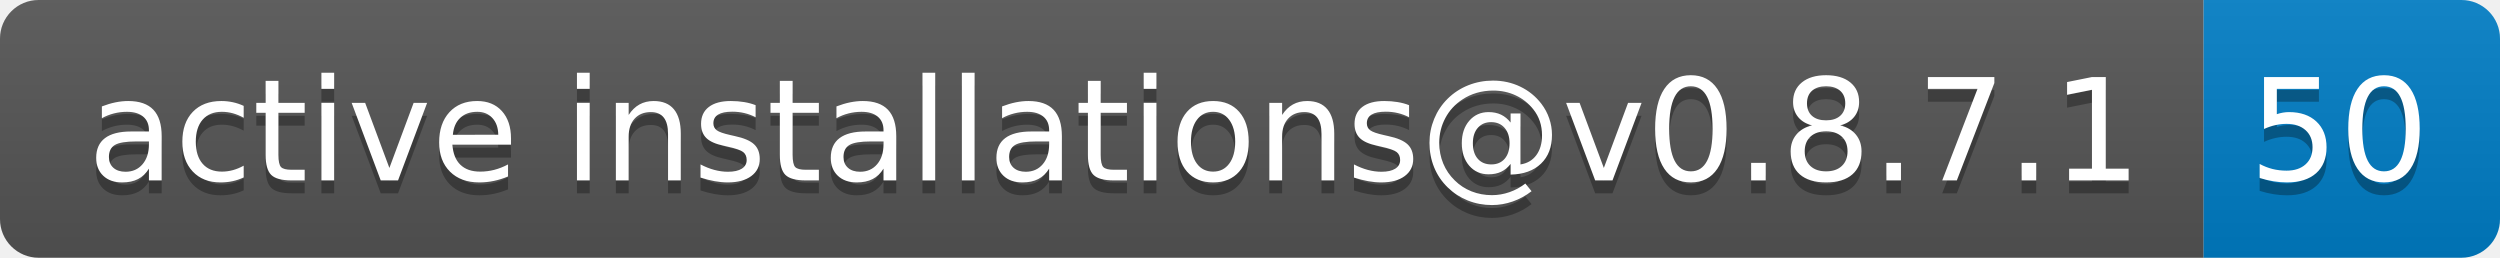
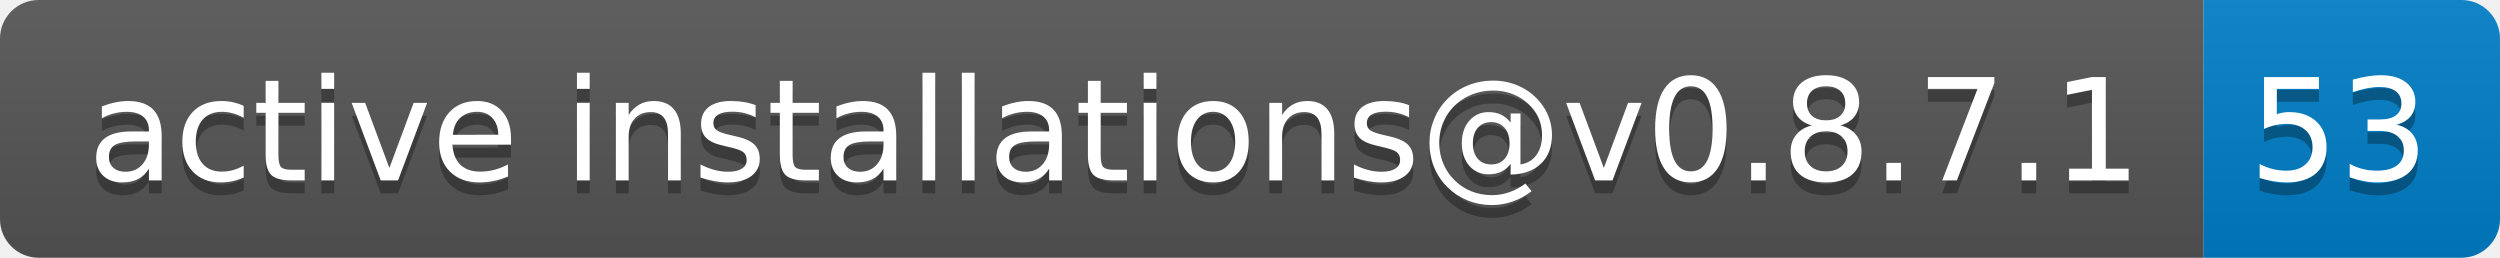
- <svg xmlns="http://www.w3.org/2000/svg" width="194" height="20" role="img" aria-label="active installations@v0.8.7.1: 50">
+ <svg xmlns="http://www.w3.org/2000/svg" width="194" height="20" role="img" aria-label="active installations@v0.8.7.1: 53">
  <linearGradient id="s" x2="0" y2="100%">
    <stop offset="0" stop-color="#bbb" stop-opacity=".1" />
    <stop offset="1" stop-opacity=".1" />
  </linearGradient>
  <clipPath id="r">
    <rect width="194" height="20" rx="3" fill="#fff" />
  </clipPath>
  <g clip-path="url(#r)">
    <rect width="171" height="20" fill="#555" />
    <rect x="171" width="23" height="20" fill="#007ec6" />
    <rect width="194" height="20" fill="url(#s)" />
  </g>
  <g fill="#fff" text-anchor="middle" font-family="Verdana,Geneva,DejaVu Sans,sans-serif" text-rendering="geometricPrecision" font-size="110">
    <text aria-hidden="true" x="865" y="150" fill="#010101" fill-opacity=".3" transform="scale(.1)" textLength="1610">active installations@v0.8.7.1</text>
    <text x="865" y="140" transform="scale(.1)" fill="#fff" textLength="1610">active installations@v0.8.7.1</text>
-     <text aria-hidden="true" x="1815" y="150" fill="#010101" fill-opacity=".3" transform="scale(.1)" textLength="130">50</text>
-     <text x="1815" y="140" transform="scale(.1)" fill="#fff" textLength="130">50</text>
+     <text aria-hidden="true" x="1815" y="150" fill="#010101" fill-opacity=".3" transform="scale(.1)" textLength="130">53</text>
+     <text x="1815" y="140" transform="scale(.1)" fill="#fff" textLength="130">53</text>
  </g>
</svg>
